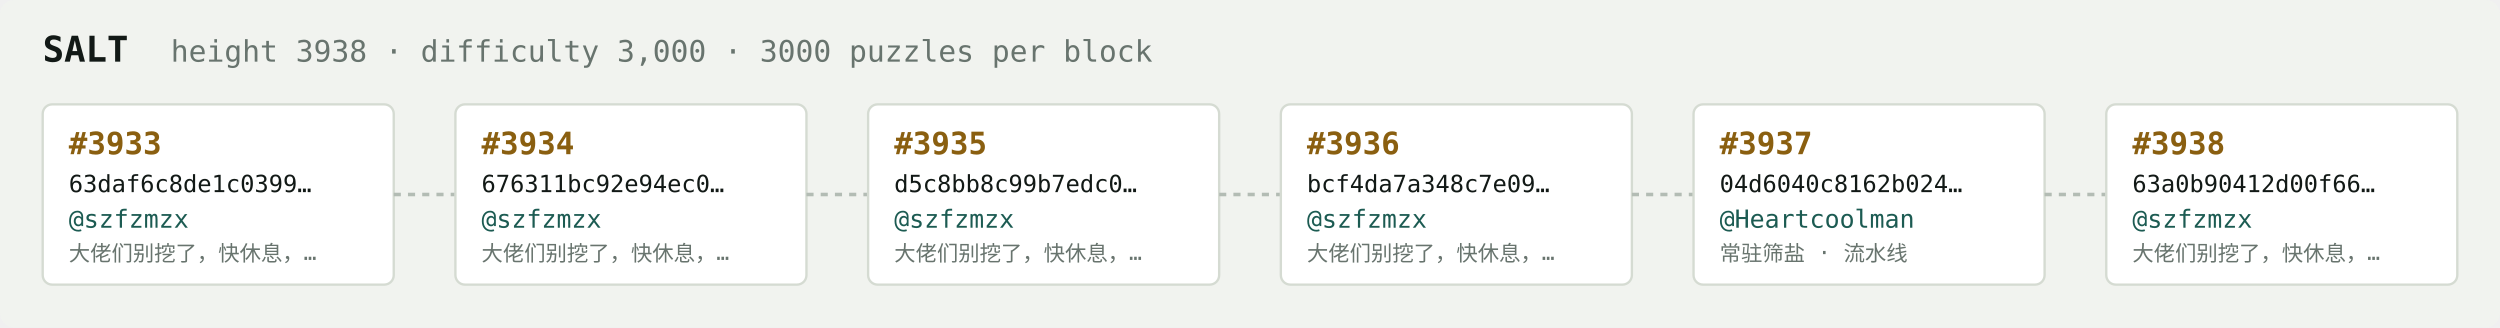
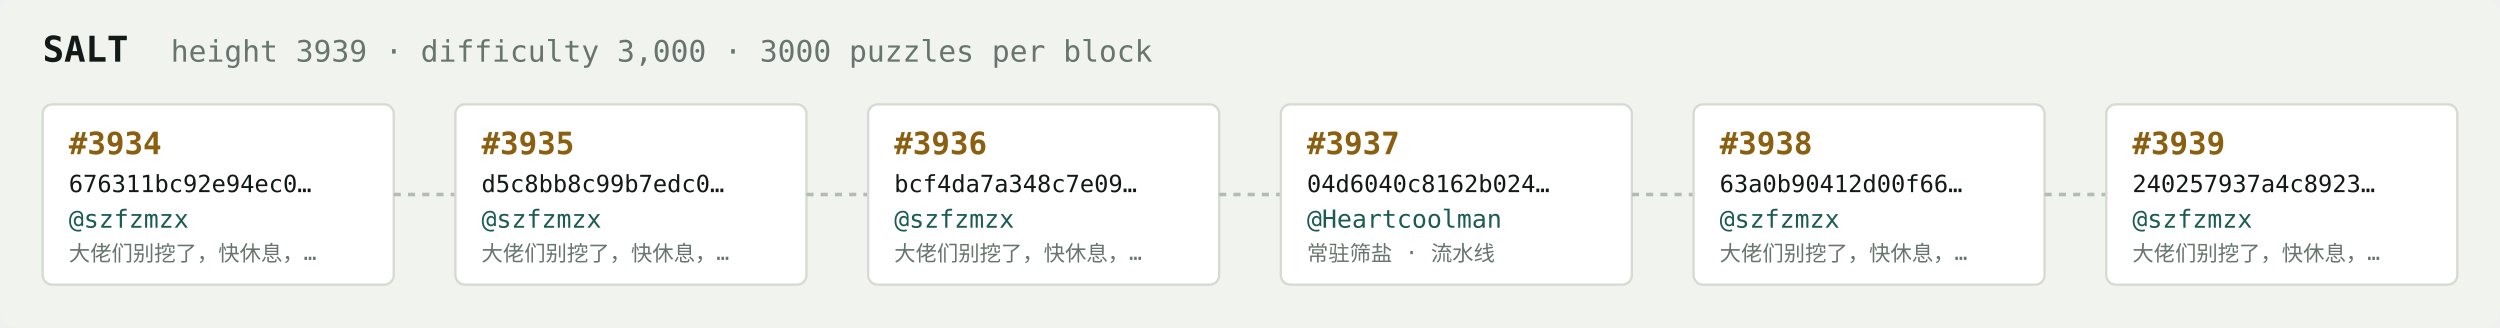
<svg xmlns="http://www.w3.org/2000/svg" width="1054" height="138" viewBox="0 0 1054 138" font-family="ui-monospace,SFMono-Regular,Menlo,monospace">
  <rect fill="#f1f3ef" width="1054" height="138" rx="6" />
  <text x="18" y="26" fill="#121916" font-size="15" font-weight="700">SALT</text>
-   <text x="72" y="26" fill="#68746e" font-size="12.5">height 3938 · difficulty 3,000 · 3000 puzzles per block</text>
+   <text x="72" y="26" fill="#68746e" font-size="12.5">height 3939 · difficulty 3,000 · 3000 puzzles per block</text>
  <rect x="18" y="44" width="148" height="76" rx="4" fill="#ffffff" stroke="#d5dbd2" stroke-width="1" />
-   <text x="29" y="65" fill="#8a5f10" font-size="13" font-weight="700">#3933</text>
-   <text x="29" y="81" fill="#121916" font-size="10">63daf6c8de1c0399…</text>
+   <text x="29" y="65" fill="#8a5f10" font-size="13" font-weight="700">#3934</text>
+   <text x="29" y="81" fill="#121916" font-size="10">676311bc92e94ec0…</text>
  <text x="29" y="96" fill="#1c5b52" font-size="10.5">@szfzmzx</text>
  <text x="29" y="110" fill="#68746e" font-size="9">大佬们别挖了，快休息，…</text>
  <line x1="166" y1="82.0" x2="192" y2="82.0" stroke="#b3bcb4" stroke-width="1.5" stroke-dasharray="3 3" />
  <rect x="192" y="44" width="148" height="76" rx="4" fill="#ffffff" stroke="#d5dbd2" stroke-width="1" />
-   <text x="203" y="65" fill="#8a5f10" font-size="13" font-weight="700">#3934</text>
-   <text x="203" y="81" fill="#121916" font-size="10">676311bc92e94ec0…</text>
+   <text x="203" y="65" fill="#8a5f10" font-size="13" font-weight="700">#3935</text>
+   <text x="203" y="81" fill="#121916" font-size="10">d5c8bb8c99b7edc0…</text>
  <text x="203" y="96" fill="#1c5b52" font-size="10.5">@szfzmzx</text>
  <text x="203" y="110" fill="#68746e" font-size="9">大佬们别挖了，快休息，…</text>
  <line x1="340" y1="82.0" x2="366" y2="82.0" stroke="#b3bcb4" stroke-width="1.5" stroke-dasharray="3 3" />
  <rect x="366" y="44" width="148" height="76" rx="4" fill="#ffffff" stroke="#d5dbd2" stroke-width="1" />
-   <text x="377" y="65" fill="#8a5f10" font-size="13" font-weight="700">#3935</text>
-   <text x="377" y="81" fill="#121916" font-size="10">d5c8bb8c99b7edc0…</text>
+   <text x="377" y="65" fill="#8a5f10" font-size="13" font-weight="700">#3936</text>
+   <text x="377" y="81" fill="#121916" font-size="10">bcf4da7a348c7e09…</text>
  <text x="377" y="96" fill="#1c5b52" font-size="10.5">@szfzmzx</text>
  <text x="377" y="110" fill="#68746e" font-size="9">大佬们别挖了，快休息，…</text>
  <line x1="514" y1="82.0" x2="540" y2="82.0" stroke="#b3bcb4" stroke-width="1.5" stroke-dasharray="3 3" />
  <rect x="540" y="44" width="148" height="76" rx="4" fill="#ffffff" stroke="#d5dbd2" stroke-width="1" />
-   <text x="551" y="65" fill="#8a5f10" font-size="13" font-weight="700">#3936</text>
-   <text x="551" y="81" fill="#121916" font-size="10">bcf4da7a348c7e09…</text>
-   <text x="551" y="96" fill="#1c5b52" font-size="10.5">@szfzmzx</text>
-   <text x="551" y="110" fill="#68746e" font-size="9">大佬们别挖了，快休息，…</text>
+   <text x="551" y="65" fill="#8a5f10" font-size="13" font-weight="700">#3937</text>
+   <text x="551" y="81" fill="#121916" font-size="10">04d6040c8162b024…</text>
+   <text x="551" y="96" fill="#1c5b52" font-size="10.5">@Heartcoolman</text>
+   <text x="551" y="110" fill="#68746e" font-size="9">常驻筛盐 · 流水线</text>
  <line x1="688" y1="82.0" x2="714" y2="82.0" stroke="#b3bcb4" stroke-width="1.5" stroke-dasharray="3 3" />
  <rect x="714" y="44" width="148" height="76" rx="4" fill="#ffffff" stroke="#d5dbd2" stroke-width="1" />
-   <text x="725" y="65" fill="#8a5f10" font-size="13" font-weight="700">#3937</text>
-   <text x="725" y="81" fill="#121916" font-size="10">04d6040c8162b024…</text>
-   <text x="725" y="96" fill="#1c5b52" font-size="10.5">@Heartcoolman</text>
-   <text x="725" y="110" fill="#68746e" font-size="9">常驻筛盐 · 流水线</text>
+   <text x="725" y="65" fill="#8a5f10" font-size="13" font-weight="700">#3938</text>
+   <text x="725" y="81" fill="#121916" font-size="10">63a0b90412d00f66…</text>
+   <text x="725" y="96" fill="#1c5b52" font-size="10.5">@szfzmzx</text>
+   <text x="725" y="110" fill="#68746e" font-size="9">大佬们别挖了，快休息，…</text>
  <line x1="862" y1="82.0" x2="888" y2="82.0" stroke="#b3bcb4" stroke-width="1.5" stroke-dasharray="3 3" />
  <rect x="888" y="44" width="148" height="76" rx="4" fill="#ffffff" stroke="#d5dbd2" stroke-width="1" />
-   <text x="899" y="65" fill="#8a5f10" font-size="13" font-weight="700">#3938</text>
-   <text x="899" y="81" fill="#121916" font-size="10">63a0b90412d00f66…</text>
+   <text x="899" y="65" fill="#8a5f10" font-size="13" font-weight="700">#3939</text>
+   <text x="899" y="81" fill="#121916" font-size="10">240257937a4c8923…</text>
  <text x="899" y="96" fill="#1c5b52" font-size="10.5">@szfzmzx</text>
  <text x="899" y="110" fill="#68746e" font-size="9">大佬们别挖了，快休息，…</text>
</svg>
